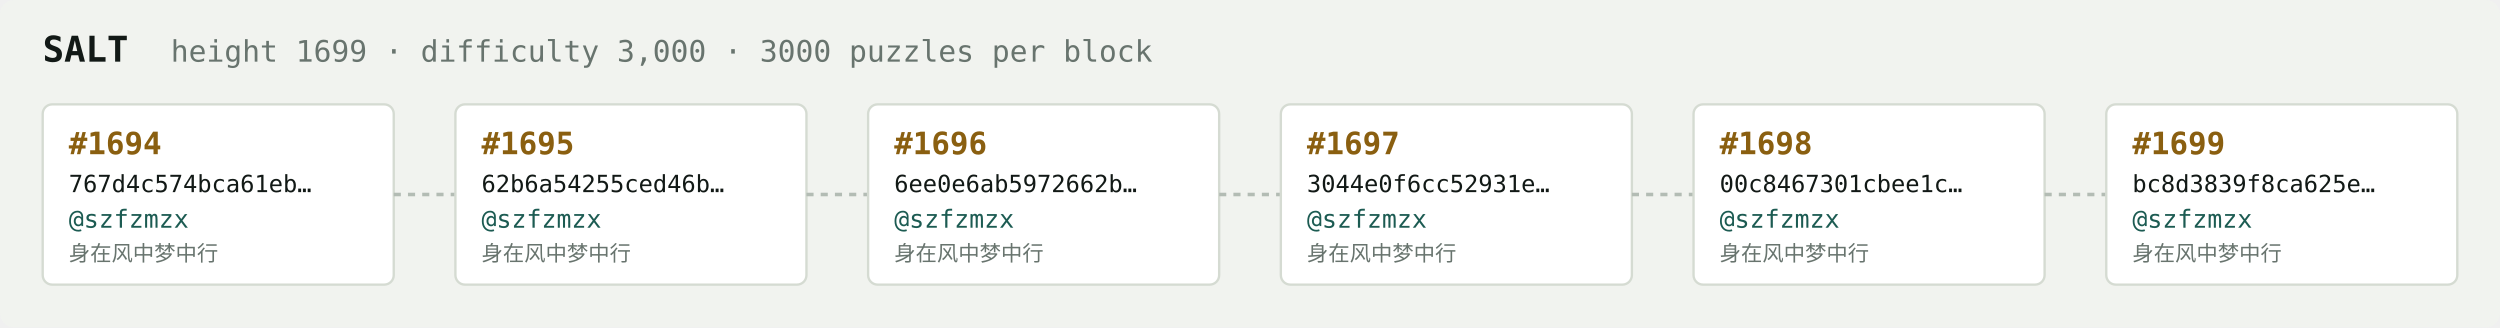
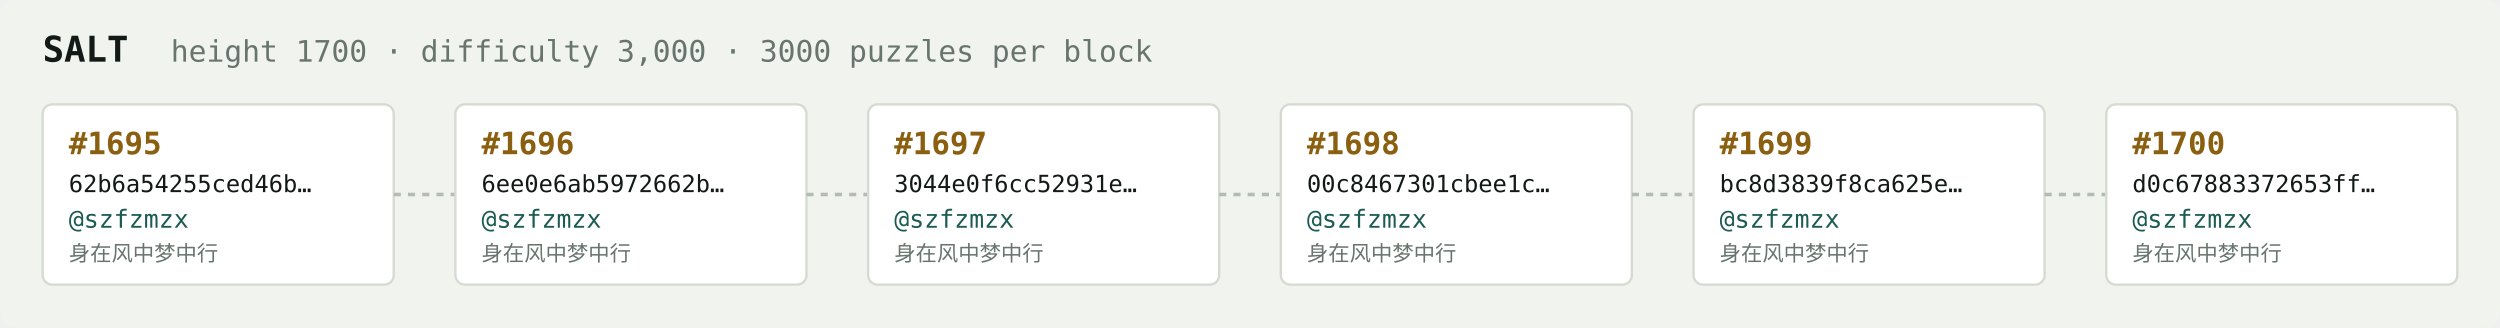
<svg xmlns="http://www.w3.org/2000/svg" width="1054" height="138" viewBox="0 0 1054 138" font-family="ui-monospace,SFMono-Regular,Menlo,monospace">
  <rect fill="#f1f3ef" width="1054" height="138" rx="6" />
  <text x="18" y="26" fill="#121916" font-size="15" font-weight="700">SALT</text>
-   <text x="72" y="26" fill="#68746e" font-size="12.5">height 1699 · difficulty 3,000 · 3000 puzzles per block</text>
+   <text x="72" y="26" fill="#68746e" font-size="12.5">height 1700 · difficulty 3,000 · 3000 puzzles per block</text>
  <rect x="18" y="44" width="148" height="76" rx="4" fill="#ffffff" stroke="#d5dbd2" stroke-width="1" />
-   <text x="29" y="65" fill="#8a5f10" font-size="13" font-weight="700">#1694</text>
-   <text x="29" y="81" fill="#121916" font-size="10">767d4c574bca61eb…</text>
+   <text x="29" y="65" fill="#8a5f10" font-size="13" font-weight="700">#1695</text>
+   <text x="29" y="81" fill="#121916" font-size="10">62b6a54255ced46b…</text>
  <text x="29" y="96" fill="#1c5b52" font-size="10.5">@szfzmzx</text>
  <text x="29" y="110" fill="#68746e" font-size="9">身在风中梦中行</text>
  <line x1="166" y1="82.0" x2="192" y2="82.0" stroke="#b3bcb4" stroke-width="1.5" stroke-dasharray="3 3" />
  <rect x="192" y="44" width="148" height="76" rx="4" fill="#ffffff" stroke="#d5dbd2" stroke-width="1" />
-   <text x="203" y="65" fill="#8a5f10" font-size="13" font-weight="700">#1695</text>
-   <text x="203" y="81" fill="#121916" font-size="10">62b6a54255ced46b…</text>
+   <text x="203" y="65" fill="#8a5f10" font-size="13" font-weight="700">#1696</text>
+   <text x="203" y="81" fill="#121916" font-size="10">6ee0e6ab5972662b…</text>
  <text x="203" y="96" fill="#1c5b52" font-size="10.5">@szfzmzx</text>
  <text x="203" y="110" fill="#68746e" font-size="9">身在风中梦中行</text>
  <line x1="340" y1="82.0" x2="366" y2="82.0" stroke="#b3bcb4" stroke-width="1.5" stroke-dasharray="3 3" />
  <rect x="366" y="44" width="148" height="76" rx="4" fill="#ffffff" stroke="#d5dbd2" stroke-width="1" />
-   <text x="377" y="65" fill="#8a5f10" font-size="13" font-weight="700">#1696</text>
-   <text x="377" y="81" fill="#121916" font-size="10">6ee0e6ab5972662b…</text>
+   <text x="377" y="65" fill="#8a5f10" font-size="13" font-weight="700">#1697</text>
+   <text x="377" y="81" fill="#121916" font-size="10">3044e0f6cc52931e…</text>
  <text x="377" y="96" fill="#1c5b52" font-size="10.5">@szfzmzx</text>
  <text x="377" y="110" fill="#68746e" font-size="9">身在风中梦中行</text>
  <line x1="514" y1="82.0" x2="540" y2="82.0" stroke="#b3bcb4" stroke-width="1.5" stroke-dasharray="3 3" />
  <rect x="540" y="44" width="148" height="76" rx="4" fill="#ffffff" stroke="#d5dbd2" stroke-width="1" />
-   <text x="551" y="65" fill="#8a5f10" font-size="13" font-weight="700">#1697</text>
-   <text x="551" y="81" fill="#121916" font-size="10">3044e0f6cc52931e…</text>
+   <text x="551" y="65" fill="#8a5f10" font-size="13" font-weight="700">#1698</text>
+   <text x="551" y="81" fill="#121916" font-size="10">00c8467301cbee1c…</text>
  <text x="551" y="96" fill="#1c5b52" font-size="10.5">@szfzmzx</text>
  <text x="551" y="110" fill="#68746e" font-size="9">身在风中梦中行</text>
  <line x1="688" y1="82.0" x2="714" y2="82.0" stroke="#b3bcb4" stroke-width="1.5" stroke-dasharray="3 3" />
  <rect x="714" y="44" width="148" height="76" rx="4" fill="#ffffff" stroke="#d5dbd2" stroke-width="1" />
-   <text x="725" y="65" fill="#8a5f10" font-size="13" font-weight="700">#1698</text>
-   <text x="725" y="81" fill="#121916" font-size="10">00c8467301cbee1c…</text>
+   <text x="725" y="65" fill="#8a5f10" font-size="13" font-weight="700">#1699</text>
+   <text x="725" y="81" fill="#121916" font-size="10">bc8d3839f8ca625e…</text>
  <text x="725" y="96" fill="#1c5b52" font-size="10.5">@szfzmzx</text>
  <text x="725" y="110" fill="#68746e" font-size="9">身在风中梦中行</text>
  <line x1="862" y1="82.0" x2="888" y2="82.0" stroke="#b3bcb4" stroke-width="1.5" stroke-dasharray="3 3" />
  <rect x="888" y="44" width="148" height="76" rx="4" fill="#ffffff" stroke="#d5dbd2" stroke-width="1" />
-   <text x="899" y="65" fill="#8a5f10" font-size="13" font-weight="700">#1699</text>
-   <text x="899" y="81" fill="#121916" font-size="10">bc8d3839f8ca625e…</text>
+   <text x="899" y="65" fill="#8a5f10" font-size="13" font-weight="700">#1700</text>
+   <text x="899" y="81" fill="#121916" font-size="10">d0c67883372653ff…</text>
  <text x="899" y="96" fill="#1c5b52" font-size="10.5">@szfzmzx</text>
  <text x="899" y="110" fill="#68746e" font-size="9">身在风中梦中行</text>
</svg>
